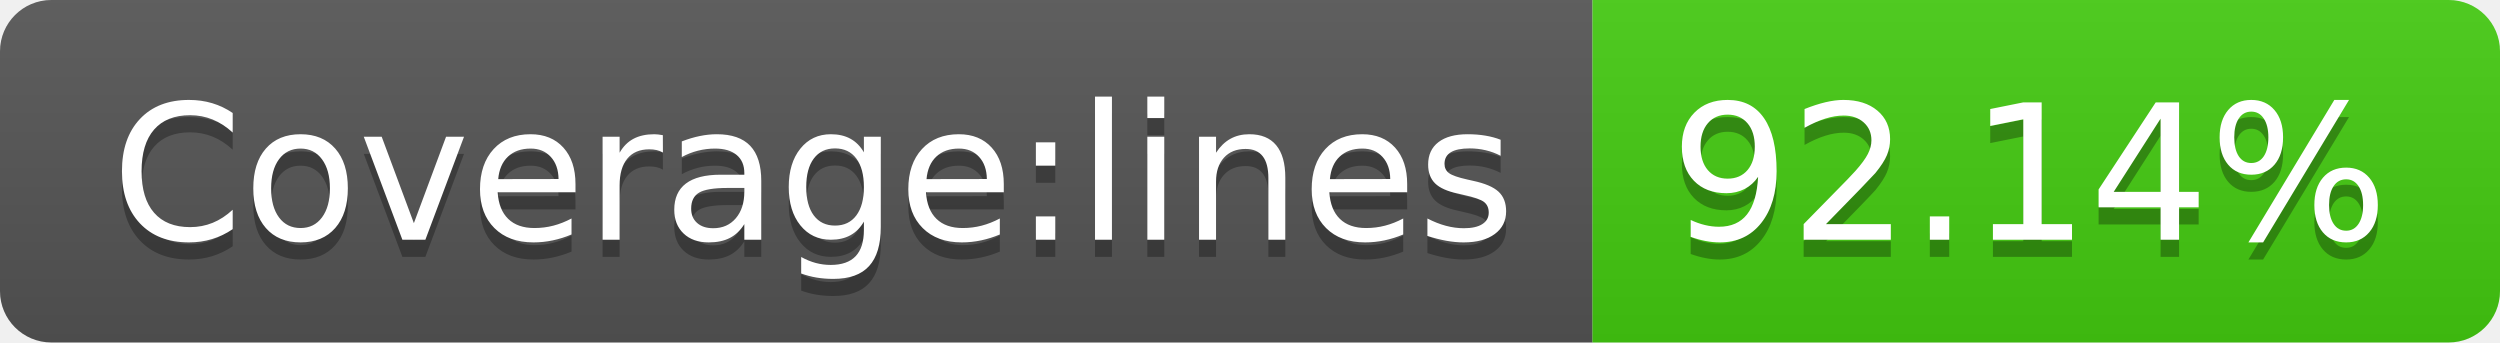
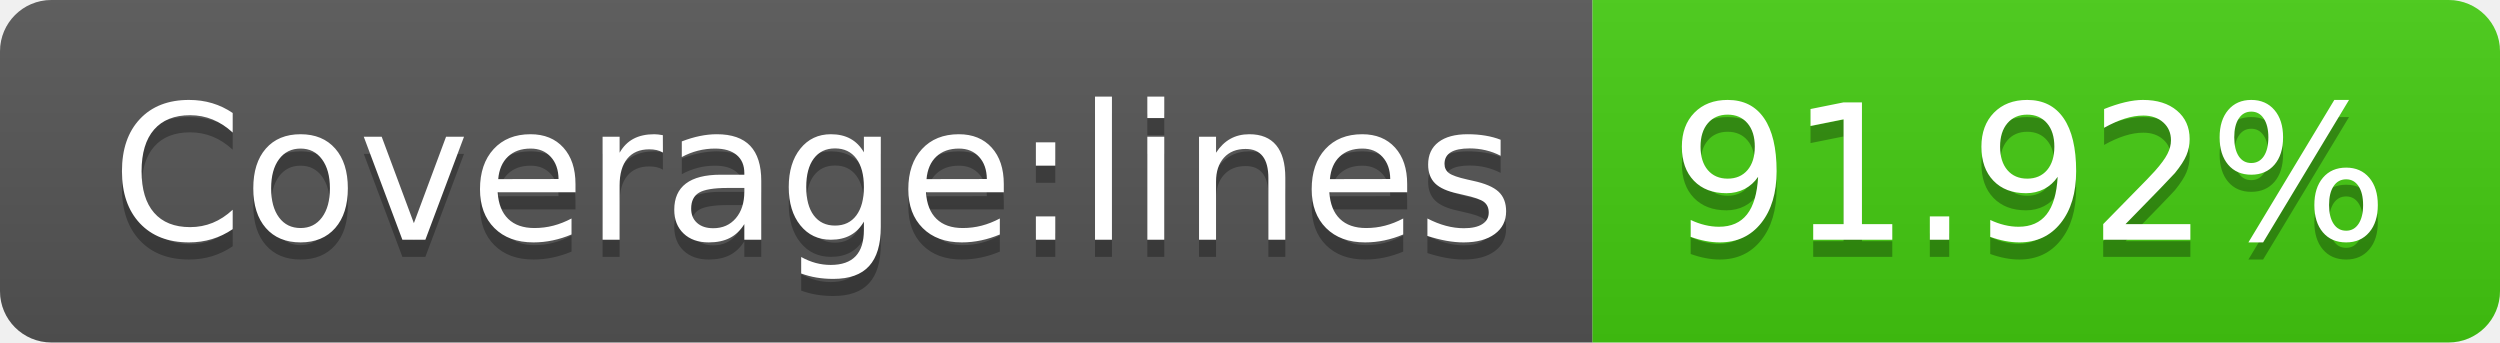
- <svg xmlns="http://www.w3.org/2000/svg" width="146" height="20" role="img" aria-label="Coverage:lines: 92.14%">
+ <svg xmlns="http://www.w3.org/2000/svg" width="146" height="20" role="img" aria-label="Coverage:lines: 91.92%">
  <linearGradient id="s" x2="0" y2="100%">
    <stop offset="0" stop-color="#bbb" stop-opacity=".1" />
    <stop offset="1" stop-opacity=".1" />
  </linearGradient>
  <clipPath id="r">
    <rect width="146" height="20" rx="3" fill="#fff" />
  </clipPath>
  <g clip-path="url(#r)">
    <rect width="93" height="20" fill="#555" />
    <rect x="93" width="53" height="20" fill="#4c1" />
    <rect width="146" height="20" fill="url(#s)" />
  </g>
  <g fill="#fff" text-anchor="middle" font-family="Verdana,Geneva,DejaVu Sans,sans-serif" text-rendering="geometricPrecision" font-size="110">
    <text aria-hidden="true" x="475" y="150" fill="#010101" fill-opacity=".3" transform="scale(.1)" textLength="830">Coverage:lines</text>
    <text x="475" y="140" transform="scale(.1)" fill="#fff" textLength="830">Coverage:lines</text>
-     <text aria-hidden="true" x="1185" y="150" fill="#010101" fill-opacity=".3" transform="scale(.1)" textLength="430">92.14%</text>
-     <text x="1185" y="140" transform="scale(.1)" fill="#fff" textLength="430">92.14%</text>
+     <text aria-hidden="true" x="1185" y="150" fill="#010101" fill-opacity=".3" transform="scale(.1)" textLength="430">91.92%</text>
+     <text x="1185" y="140" transform="scale(.1)" fill="#fff" textLength="430">91.92%</text>
  </g>
</svg>
